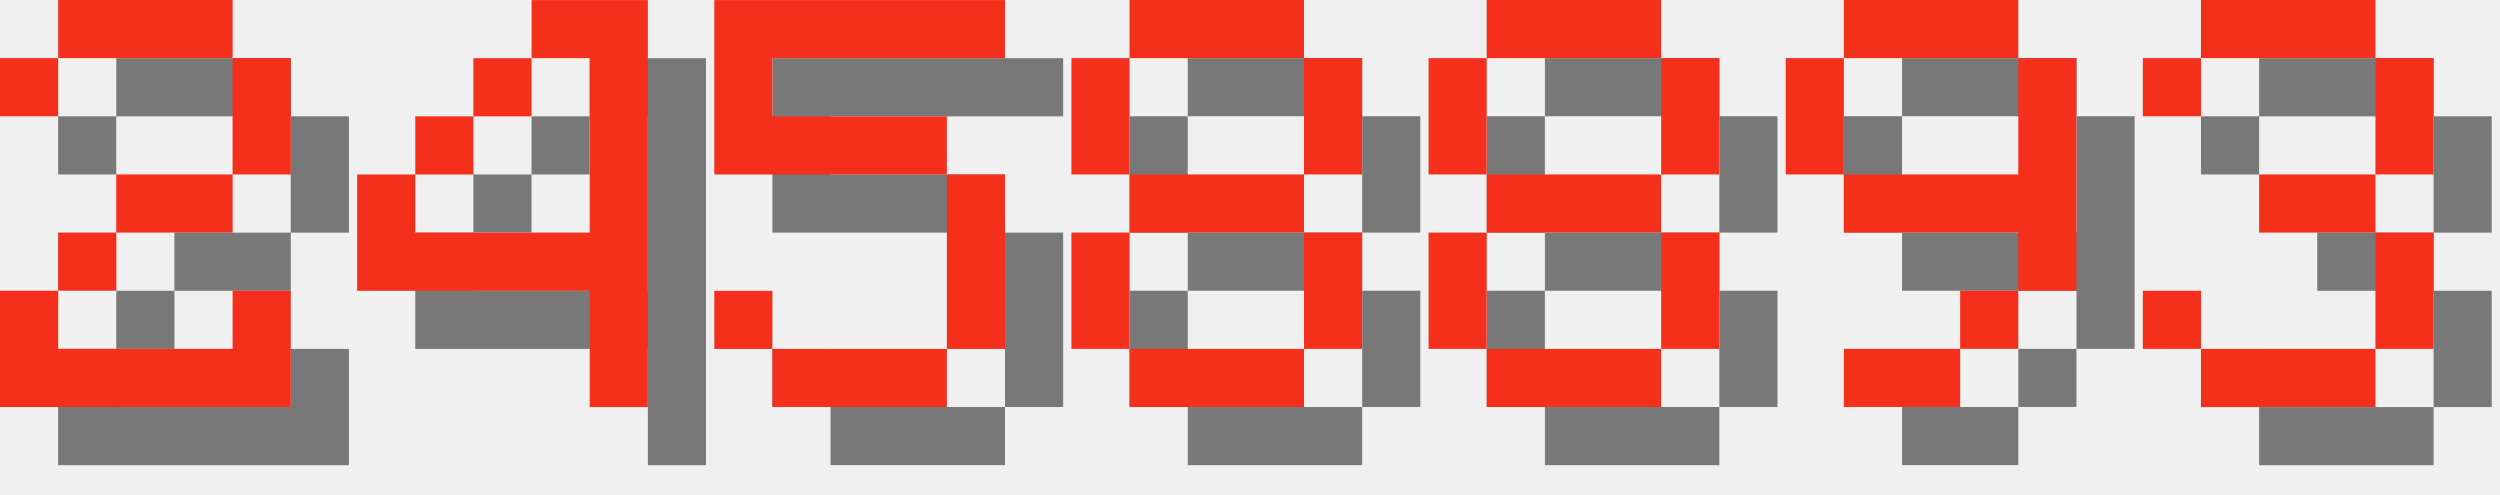
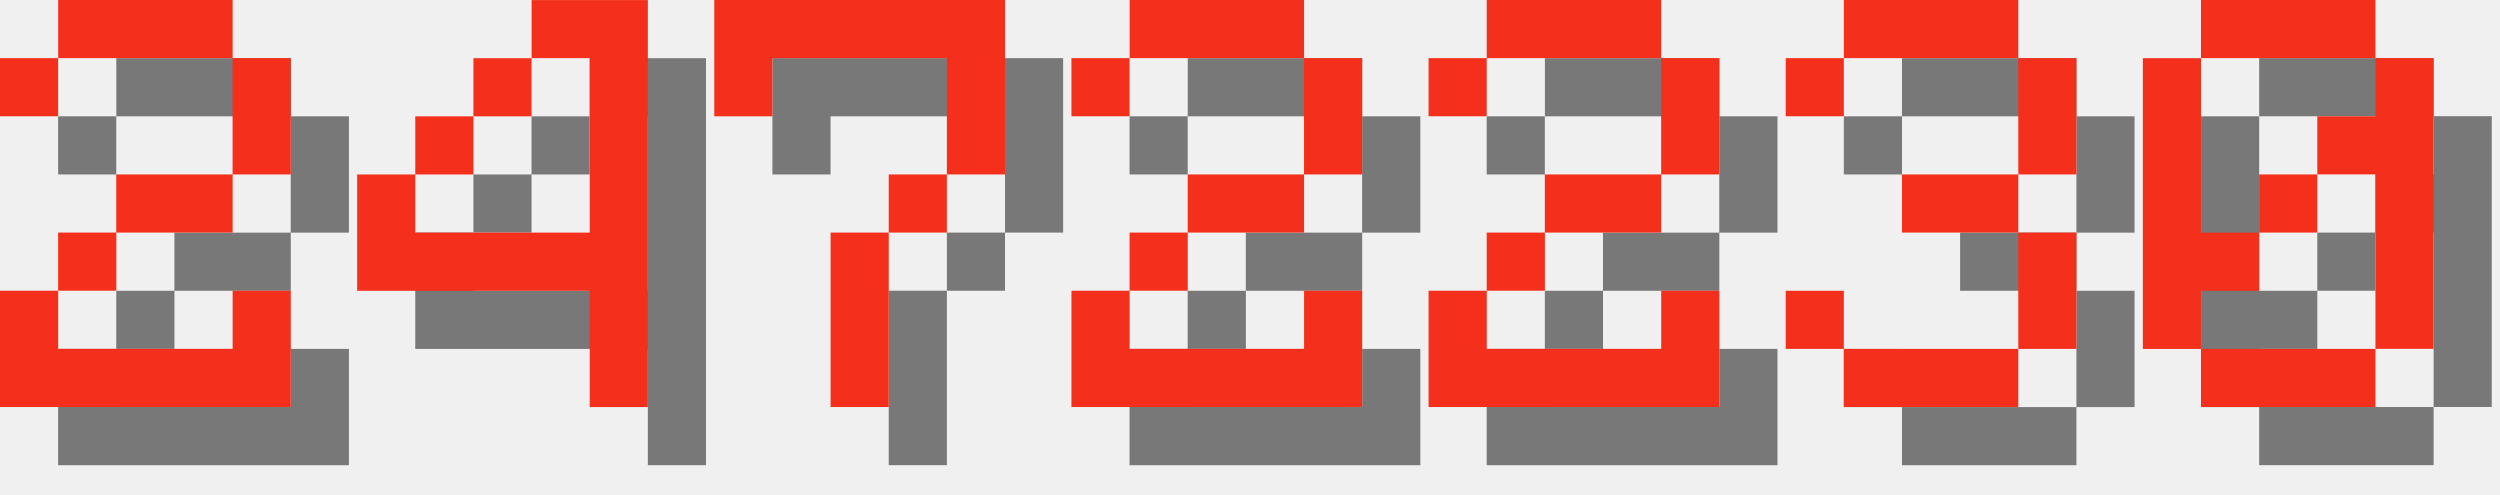
<svg xmlns="http://www.w3.org/2000/svg" version="1.1" width="182.0" height="36">
  <style>
        .text-foreground {
            fill: #F4301C;
        }
        .text-shadow {
            fill: #000000;
            fill-opacity: 0.5;
        }
    </style>
  <g class="digit" id="digit_2" transform="translate(0.0, 0), scale(4)">
    <path id="digit_2_shadow" class="text-shadow" d="m1.058 2.117v1.058h1.058v-1.058h3.175v2.117h-2.117v1.058h-1.058v1.058h-1.058v2.117h5.292v-2.117h-1.058v1.058h-3.175v-1.058h1.058v-1.058h2.117v-1.058h1.058v-2.117h-1.058v-1.058h-3.175v1.058h-1.058z" fill-opacity=".5" style="paint-order:stroke fill markers" />
    <path id="digit_2_fg" class="text-foreground" d="m0 1.058v1.058h1.058v-1.058h3.175v2.117h-2.117v1.058h-1.058v1.058h-1.058v2.117h5.292v-2.117h-1.058v1.058h-3.175v-1.058h1.058v-1.058h2.117v-1.058h1.058v-2.117h-1.058v-1.058h-3.175v1.058h-1.058z" fill="#fff" style="paint-order:stroke fill markers" />
  </g>
  <g class="digit" id="digit_4" transform="translate(26.0, 0), scale(4)">
    <path id="digit_4_shadow" class="text-shadow" d="m4.233 1.058v1.058h1.058v3.175h-3.175v-1.058h-1.058v2.117h4.233v2.117h1.058v-7.408h-2.117zm-2.117 3.175h1.058v-1.058h-1.058v1.058zm1.058-1.058h1.058v-1.058h-1.058v1.058z" fill-opacity=".5" style="paint-order:stroke fill markers" />
    <path id="digit_4_fg" class="text-foreground" d="m3.175 0v1.058h1.058v3.175h-3.175v-1.058h-1.058v2.117h4.233v2.117h1.058v-7.408h-2.117zm-2.117 3.175h1.058v-1.058h-1.058v1.058zm1.058-1.058h1.058v-1.058h-1.058v1.058z" fill="#fff" style="paint-order:stroke fill markers" />
  </g>
-   <g class="digit" id="digit_5" transform="translate(52.0, 0), scale(4)">
-     <path id="digit_5_shadow" class="text-shadow" d="m1.058 1.058v3.175h4.233v3.175h-3.175v-1.058h-1.058v1.058h1.058v1.058h3.175v-1.058h1.058v-3.175h-1.058v-1.058h-3.175v-1.058h4.233v-1.058h-5.292z" fill-opacity=".5" style="paint-order:stroke fill markers" />
-     <path id="digit_5_fg" class="text-foreground" d="m0 0v3.175h4.233v3.175h-3.175v-1.058h-1.058v1.058h1.058v1.058h3.175v-1.058h1.058v-3.175h-1.058v-1.058h-3.175v-1.058h4.233v-1.058h-5.292z" fill="#fff" style="paint-order:stroke fill markers" />
+   <g class="digit" id="digit_7" transform="translate(52.0, 0), scale(4)">
+     <path id="digit_7_shadow" class="text-shadow" d="m1.058 1.058 2e-6 2.117h1.058v-1.058h3.175v1.058l2e-7 1.058h-1.058v1.058h-1.058l4e-7 3.175 1.058 1e-7v-3.175h1.058v-1.058h1.058l5e-7 -1.058v-2.117z" fill-opacity=".5" style="paint-order:stroke fill markers" />
+     <path id="digit_7_fg" class="text-foreground" d="m0 0 2e-6 2.117h1.058v-1.058h3.175v1.058l2e-7 1.058h-1.058v1.058h-1.058l4e-7 3.175 1.058 1e-7v-3.175h1.058v-1.058h1.058l5e-7 -1.058v-2.117z" fill="#fff" style="paint-order:stroke fill markers" />
  </g>
-   <g class="digit" id="digit_8" transform="translate(78.0, 0), scale(4)">
-     <path id="digit_8_shadow" class="text-shadow" d="m2.117 1.058v1.058h3.175v-1.058h-3.175zm3.175 1.058v2.117h1.058v-2.117h-1.058zm0 2.117h-3.175v1.058h3.175v-1.058zm0 1.058v2.117h1.058v-2.117h-1.058zm0 2.117h-3.175v1.058h3.175v-1.058zm-3.175 0v-2.117h-1.058v2.117h1.058zm0-3.175v-2.117h-1.058v2.117h1.058z" fill-opacity=".5" style="paint-order:stroke fill markers" />
-     <path id="digit_8_fg" class="text-foreground" d="m1.058 0v1.058h3.175v-1.058h-3.175zm3.175 1.058v2.117h1.058v-2.117h-1.058zm0 2.117h-3.175v1.058h3.175v-1.058zm0 1.058v2.117h1.058v-2.117h-1.058zm0 2.117h-3.175v1.058h3.175v-1.058zm-3.175 0v-2.117h-1.058v2.117h1.058zm0-3.175v-2.117h-1.058v2.117h1.058z" fill="#fff" style="paint-order:stroke fill markers" />
+   <g class="digit" id="digit_2" transform="translate(78.0, 0), scale(4)">
+     <path id="digit_2_shadow" class="text-shadow" d="m1.058 2.117v1.058h1.058v-1.058h3.175v2.117h-2.117v1.058h-1.058v1.058h-1.058v2.117h5.292v-2.117h-1.058v1.058h-3.175v-1.058h1.058v-1.058h2.117v-1.058h1.058v-2.117h-1.058v-1.058h-3.175v1.058h-1.058z" fill-opacity=".5" style="paint-order:stroke fill markers" />
+     <path id="digit_2_fg" class="text-foreground" d="m0 1.058v1.058h1.058v-1.058h3.175v2.117h-2.117v1.058h-1.058v1.058h-1.058v2.117h5.292v-2.117h-1.058v1.058h-3.175v-1.058h1.058v-1.058h2.117v-1.058h1.058v-2.117h-1.058v-1.058h-3.175v1.058h-1.058z" fill="#fff" style="paint-order:stroke fill markers" />
  </g>
-   <g class="digit" id="digit_8" transform="translate(104.0, 0), scale(4)">
-     <path id="digit_8_shadow" class="text-shadow" d="m2.117 1.058v1.058h3.175v-1.058h-3.175zm3.175 1.058v2.117h1.058v-2.117h-1.058zm0 2.117h-3.175v1.058h3.175v-1.058zm0 1.058v2.117h1.058v-2.117h-1.058zm0 2.117h-3.175v1.058h3.175v-1.058zm-3.175 0v-2.117h-1.058v2.117h1.058zm0-3.175v-2.117h-1.058v2.117h1.058z" fill-opacity=".5" style="paint-order:stroke fill markers" />
-     <path id="digit_8_fg" class="text-foreground" d="m1.058 0v1.058h3.175v-1.058h-3.175zm3.175 1.058v2.117h1.058v-2.117h-1.058zm0 2.117h-3.175v1.058h3.175v-1.058zm0 1.058v2.117h1.058v-2.117h-1.058zm0 2.117h-3.175v1.058h3.175v-1.058zm-3.175 0v-2.117h-1.058v2.117h1.058zm0-3.175v-2.117h-1.058v2.117h1.058z" fill="#fff" style="paint-order:stroke fill markers" />
+   <g class="digit" id="digit_2" transform="translate(104.0, 0), scale(4)">
+     <path id="digit_2_shadow" class="text-shadow" d="m1.058 2.117v1.058h1.058v-1.058h3.175v2.117h-2.117v1.058h-1.058v1.058h-1.058v2.117h5.292v-2.117h-1.058v1.058h-3.175v-1.058h1.058v-1.058h2.117v-1.058h1.058v-2.117h-1.058v-1.058h-3.175v1.058h-1.058z" fill-opacity=".5" style="paint-order:stroke fill markers" />
+     <path id="digit_2_fg" class="text-foreground" d="m0 1.058v1.058h1.058v-1.058h3.175v2.117h-2.117v1.058h-1.058v1.058h-1.058v2.117h5.292v-2.117h-1.058v1.058h-3.175v-1.058h1.058v-1.058h2.117v-1.058h1.058v-2.117h-1.058v-1.058h-3.175v1.058h-1.058z" fill="#fff" style="paint-order:stroke fill markers" />
  </g>
-   <g class="digit" id="digit_9" transform="translate(130.0, 0), scale(4)">
-     <path id="digit_9_shadow" class="text-shadow" d="m2.117 1.058v1.058h3.175v-1.058h-3.175zm3.175 1.058v2.117h-3.175v1.058h3.175v1.058h1.058v-4.233h-1.058zm0 4.233h-1.058v1.058h1.058v-1.058zm-1.058 1.058h-2.117v1.058h2.117v-1.058zm-2.117-3.175v-2.117h-1.058v2.117h1.058z" fill-opacity=".5" style="paint-order:stroke fill markers" />
-     <path id="digit_9_fg" class="text-foreground" d="m1.058 0v1.058h3.175v-1.058h-3.175zm3.175 1.058v2.117h-3.175v1.058h3.175v1.058h1.058v-4.233h-1.058zm0 4.233h-1.058v1.058h1.058v-1.058zm-1.058 1.058h-2.117v1.058h2.117v-1.058zm-2.117-3.175v-2.117h-1.058v2.117h1.058z" fill="#fff" style="paint-order:stroke fill markers" />
-   </g>
-   <g class="digit" id="digit_3" transform="translate(156.0, 0), scale(4)">
+   <g class="digit" id="digit_3" transform="translate(130.0, 0), scale(4)">
    <path id="digit_3_shadow" class="text-shadow" d="m1.058 2.117v1.058h1.058v-1.058h3.175v2.117h-2.117v1.058h2.117v2.117h-3.175v-1.058h-1.058v1.058h1.058v1.058h3.175v-1.058h1.058v-2.117h-1.058v-1.058h1.058v-2.117h-1.058v-1.058h-3.175v1.058h-1.058z" fill-opacity=".5" style="paint-order:stroke fill markers" />
    <path id="digit_3_fg" class="text-foreground" d="m0 1.058v1.058h1.058v-1.058h3.175v2.117h-2.117v1.058h2.117v2.117h-3.175v-1.058h-1.058v1.058h1.058v1.058h3.175v-1.058h1.058v-2.117h-1.058v-1.058h1.058v-2.117h-1.058v-1.058h-3.175v1.058h-1.058z" fill="#fff" style="paint-order:stroke fill markers" />
  </g>
+   <g class="digit" id="digit_0" transform="translate(156.0, 0), scale(4)">
+     <path id="digit_0_shadow" class="text-shadow" d="m2.117 1.058v1.058h3.175v-1.058h-3.175zm3.175 1.058v1.058h-1.058v1.058h1.058v3.175h1.058v-5.292h-1.058zm0 5.292h-3.175v1.058h3.175v-1.058zm-3.175 0v-1.058h1.058v-1.058h-1.058v-3.175h-1.058v5.292h1.058zm1.058-2.117h1.058v-1.058h-1.058v1.058z" fill-opacity=".5" style="paint-order:stroke fill markers" />
+     <path id="digit_0_fg" class="text-foreground" d="m1.058 0v1.058h3.175v-1.058h-3.175zm3.175 1.058v1.058h-1.058v1.058h1.058v3.175h1.058v-5.292h-1.058zm0 5.292h-3.175v1.058h3.175v-1.058zm-3.175 0v-1.058h1.058v-1.058h-1.058v-3.175h-1.058v5.292h1.058zm1.058-2.117h1.058v-1.058h-1.058v1.058z" fill="#fff" style="paint-order:stroke fill markers" />
+   </g>
</svg>
